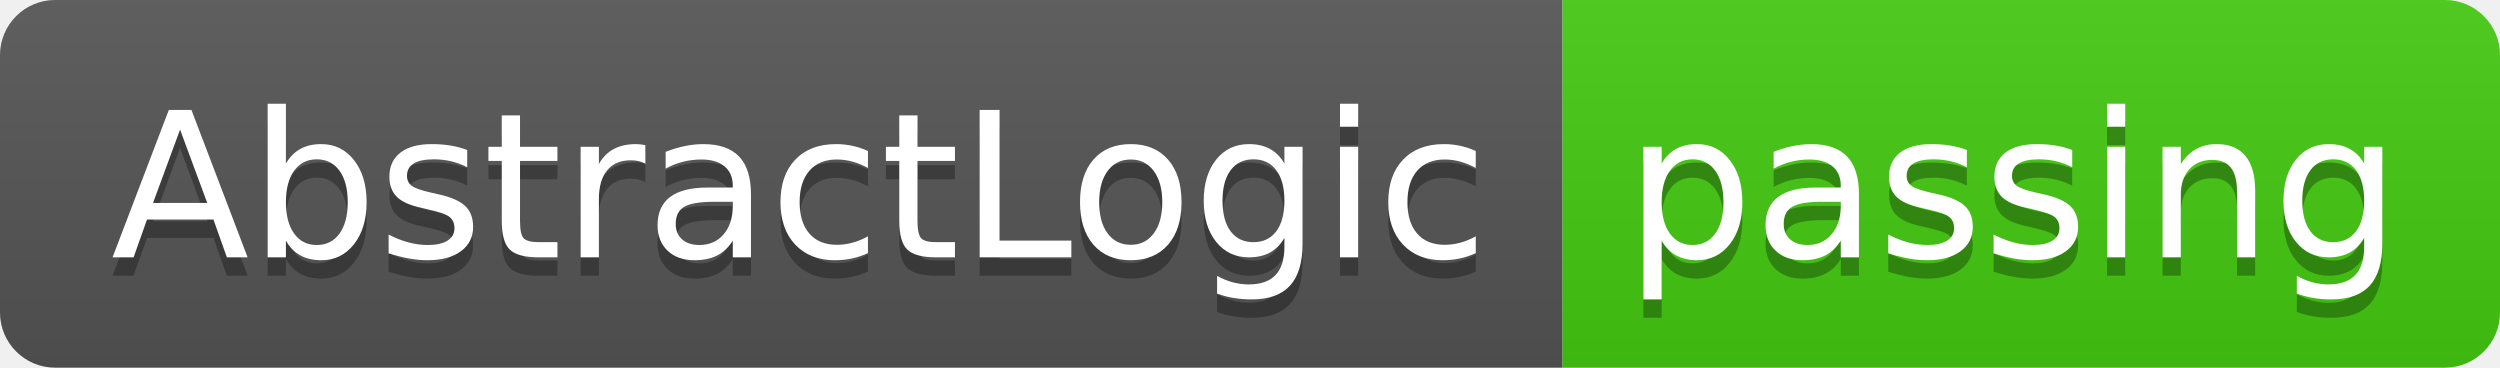
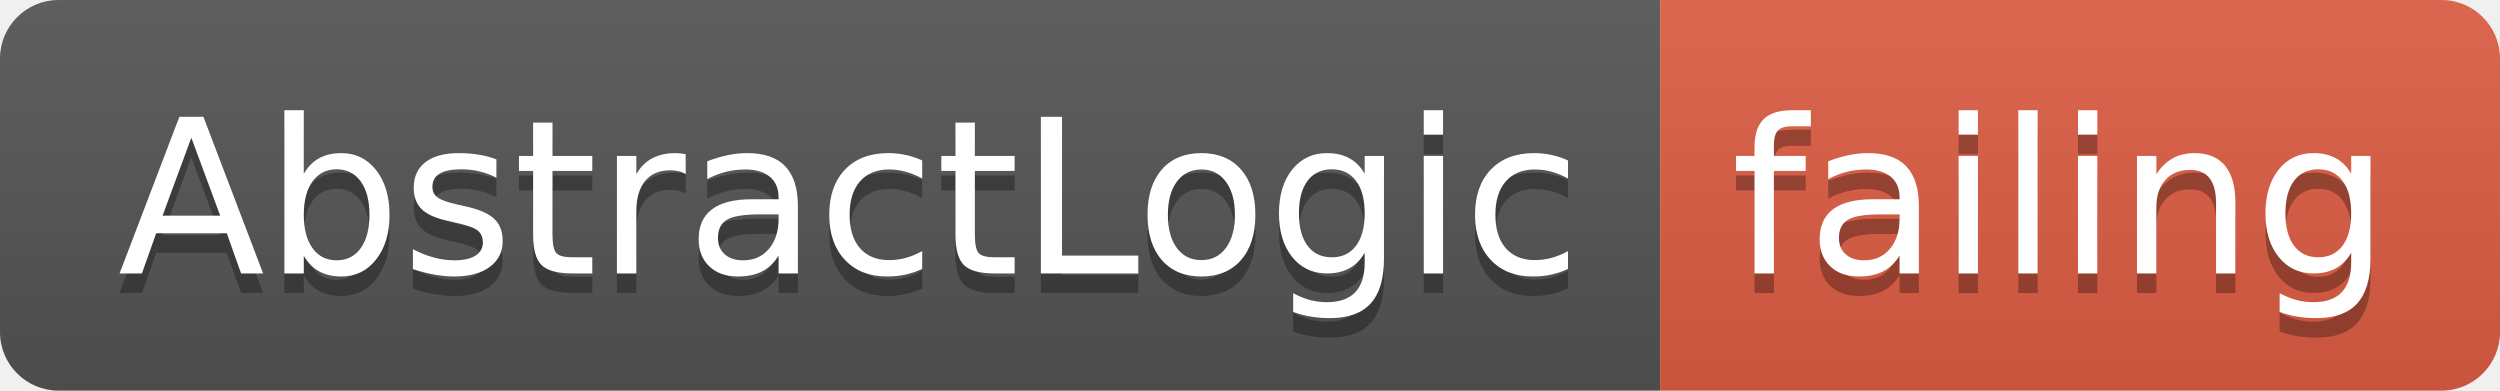
- <svg xmlns="http://www.w3.org/2000/svg" width="136" height="20">
+ <svg xmlns="http://www.w3.org/2000/svg" width="128" height="20">
  <linearGradient id="smooth" x2="0" y2="100%">
    <stop offset="0" stop-color="#bbb" stop-opacity=".1" />
    <stop offset="1" stop-opacity=".1" />
  </linearGradient>
  <clipPath id="round">
-     <rect width="136" height="20" rx="3" fill="#fff" />
+     <rect width="128" height="20" rx="3" fill="#fff" />
  </clipPath>
  <g clip-path="url(#round)">
    <rect width="85" height="20" fill="#555" />
-     <rect x="85" width="51" height="20" fill="#4c1" />
-     <rect width="136" height="20" fill="url(#smooth)" />
+     <rect x="85" width="43" height="20" fill="#e05d44" />
+     <rect width="128" height="20" fill="url(#smooth)" />
  </g>
  <g fill="#fff" text-anchor="middle" font-family="DejaVu Sans,Verdana,Geneva,sans-serif" font-size="110">
    <text x="435" y="150" fill="#010101" fill-opacity=".3" transform="scale(0.1)" textLength="750" lengthAdjust="spacing">AbstractLogic</text>
    <text x="435" y="140" transform="scale(0.1)" textLength="750" lengthAdjust="spacing">AbstractLogic</text>
-     <text x="1095" y="150" fill="#010101" fill-opacity=".3" transform="scale(0.1)" textLength="410" lengthAdjust="spacing">passing</text>
-     <text x="1095" y="140" transform="scale(0.1)" textLength="410" lengthAdjust="spacing">passing</text>
+     <text x="1055" y="150" fill="#010101" fill-opacity=".3" transform="scale(0.1)" textLength="330" lengthAdjust="spacing">failing</text>
+     <text x="1055" y="140" transform="scale(0.1)" textLength="330" lengthAdjust="spacing">failing</text>
  </g>
</svg>
